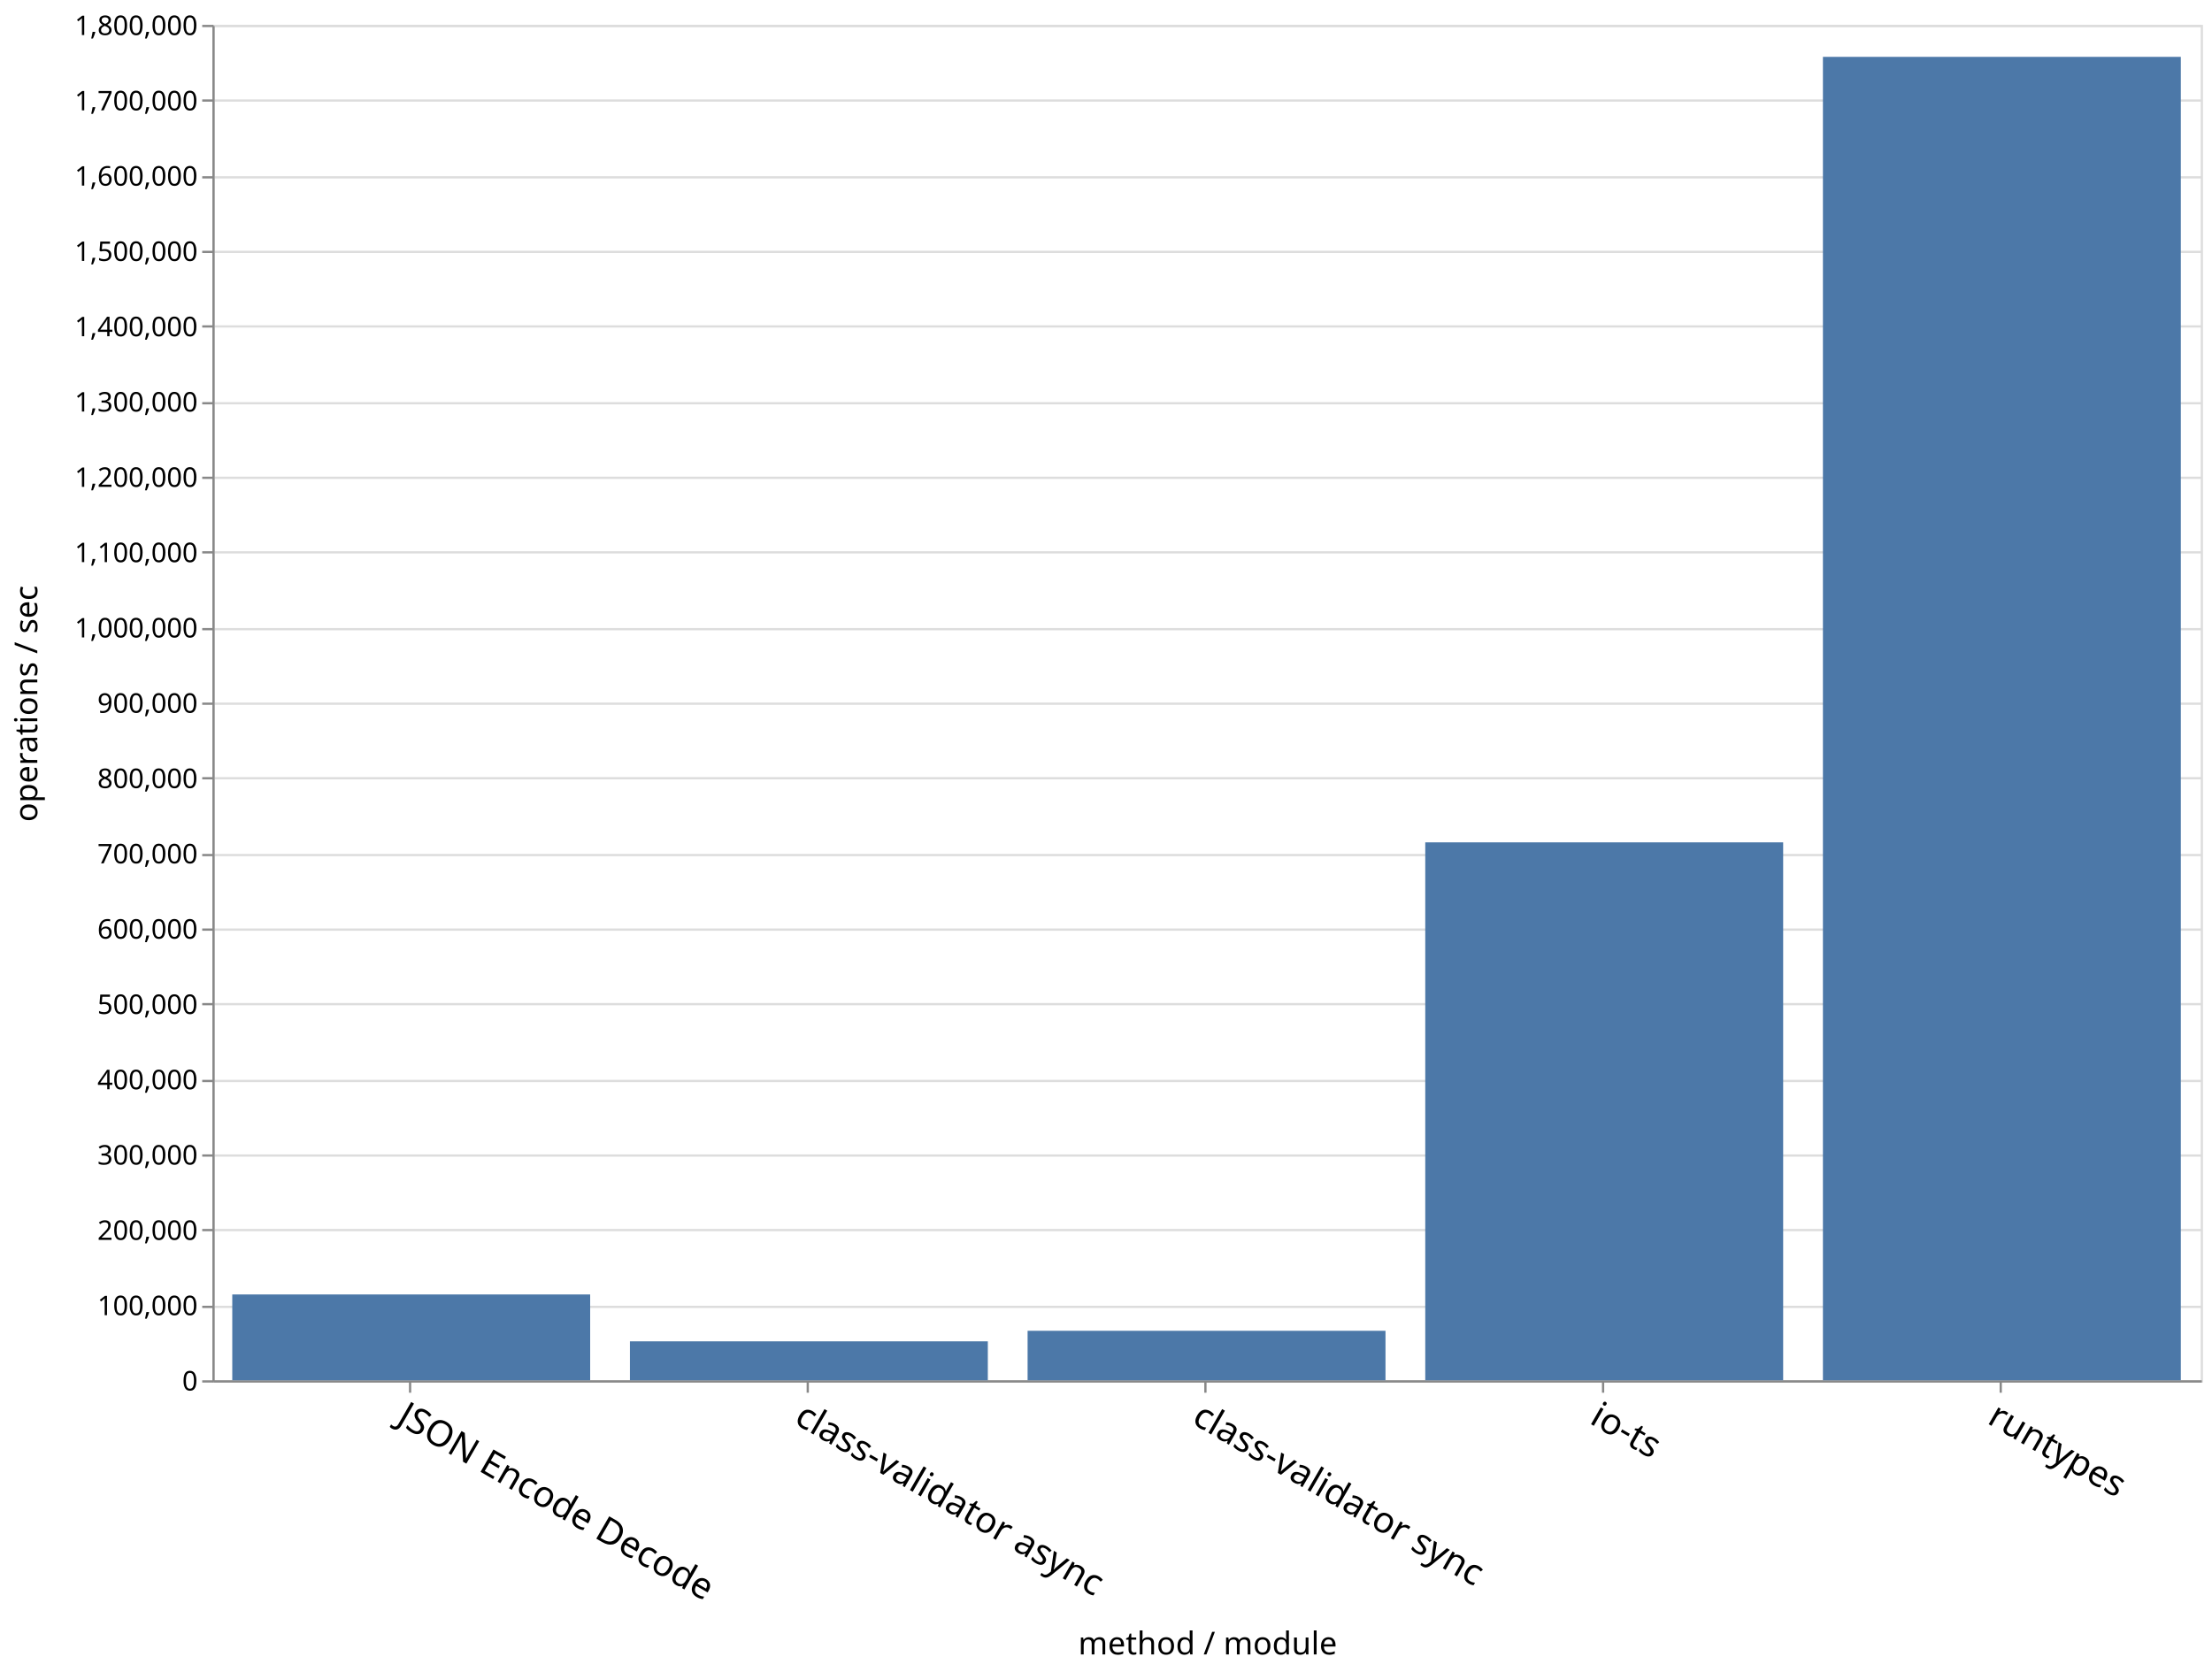
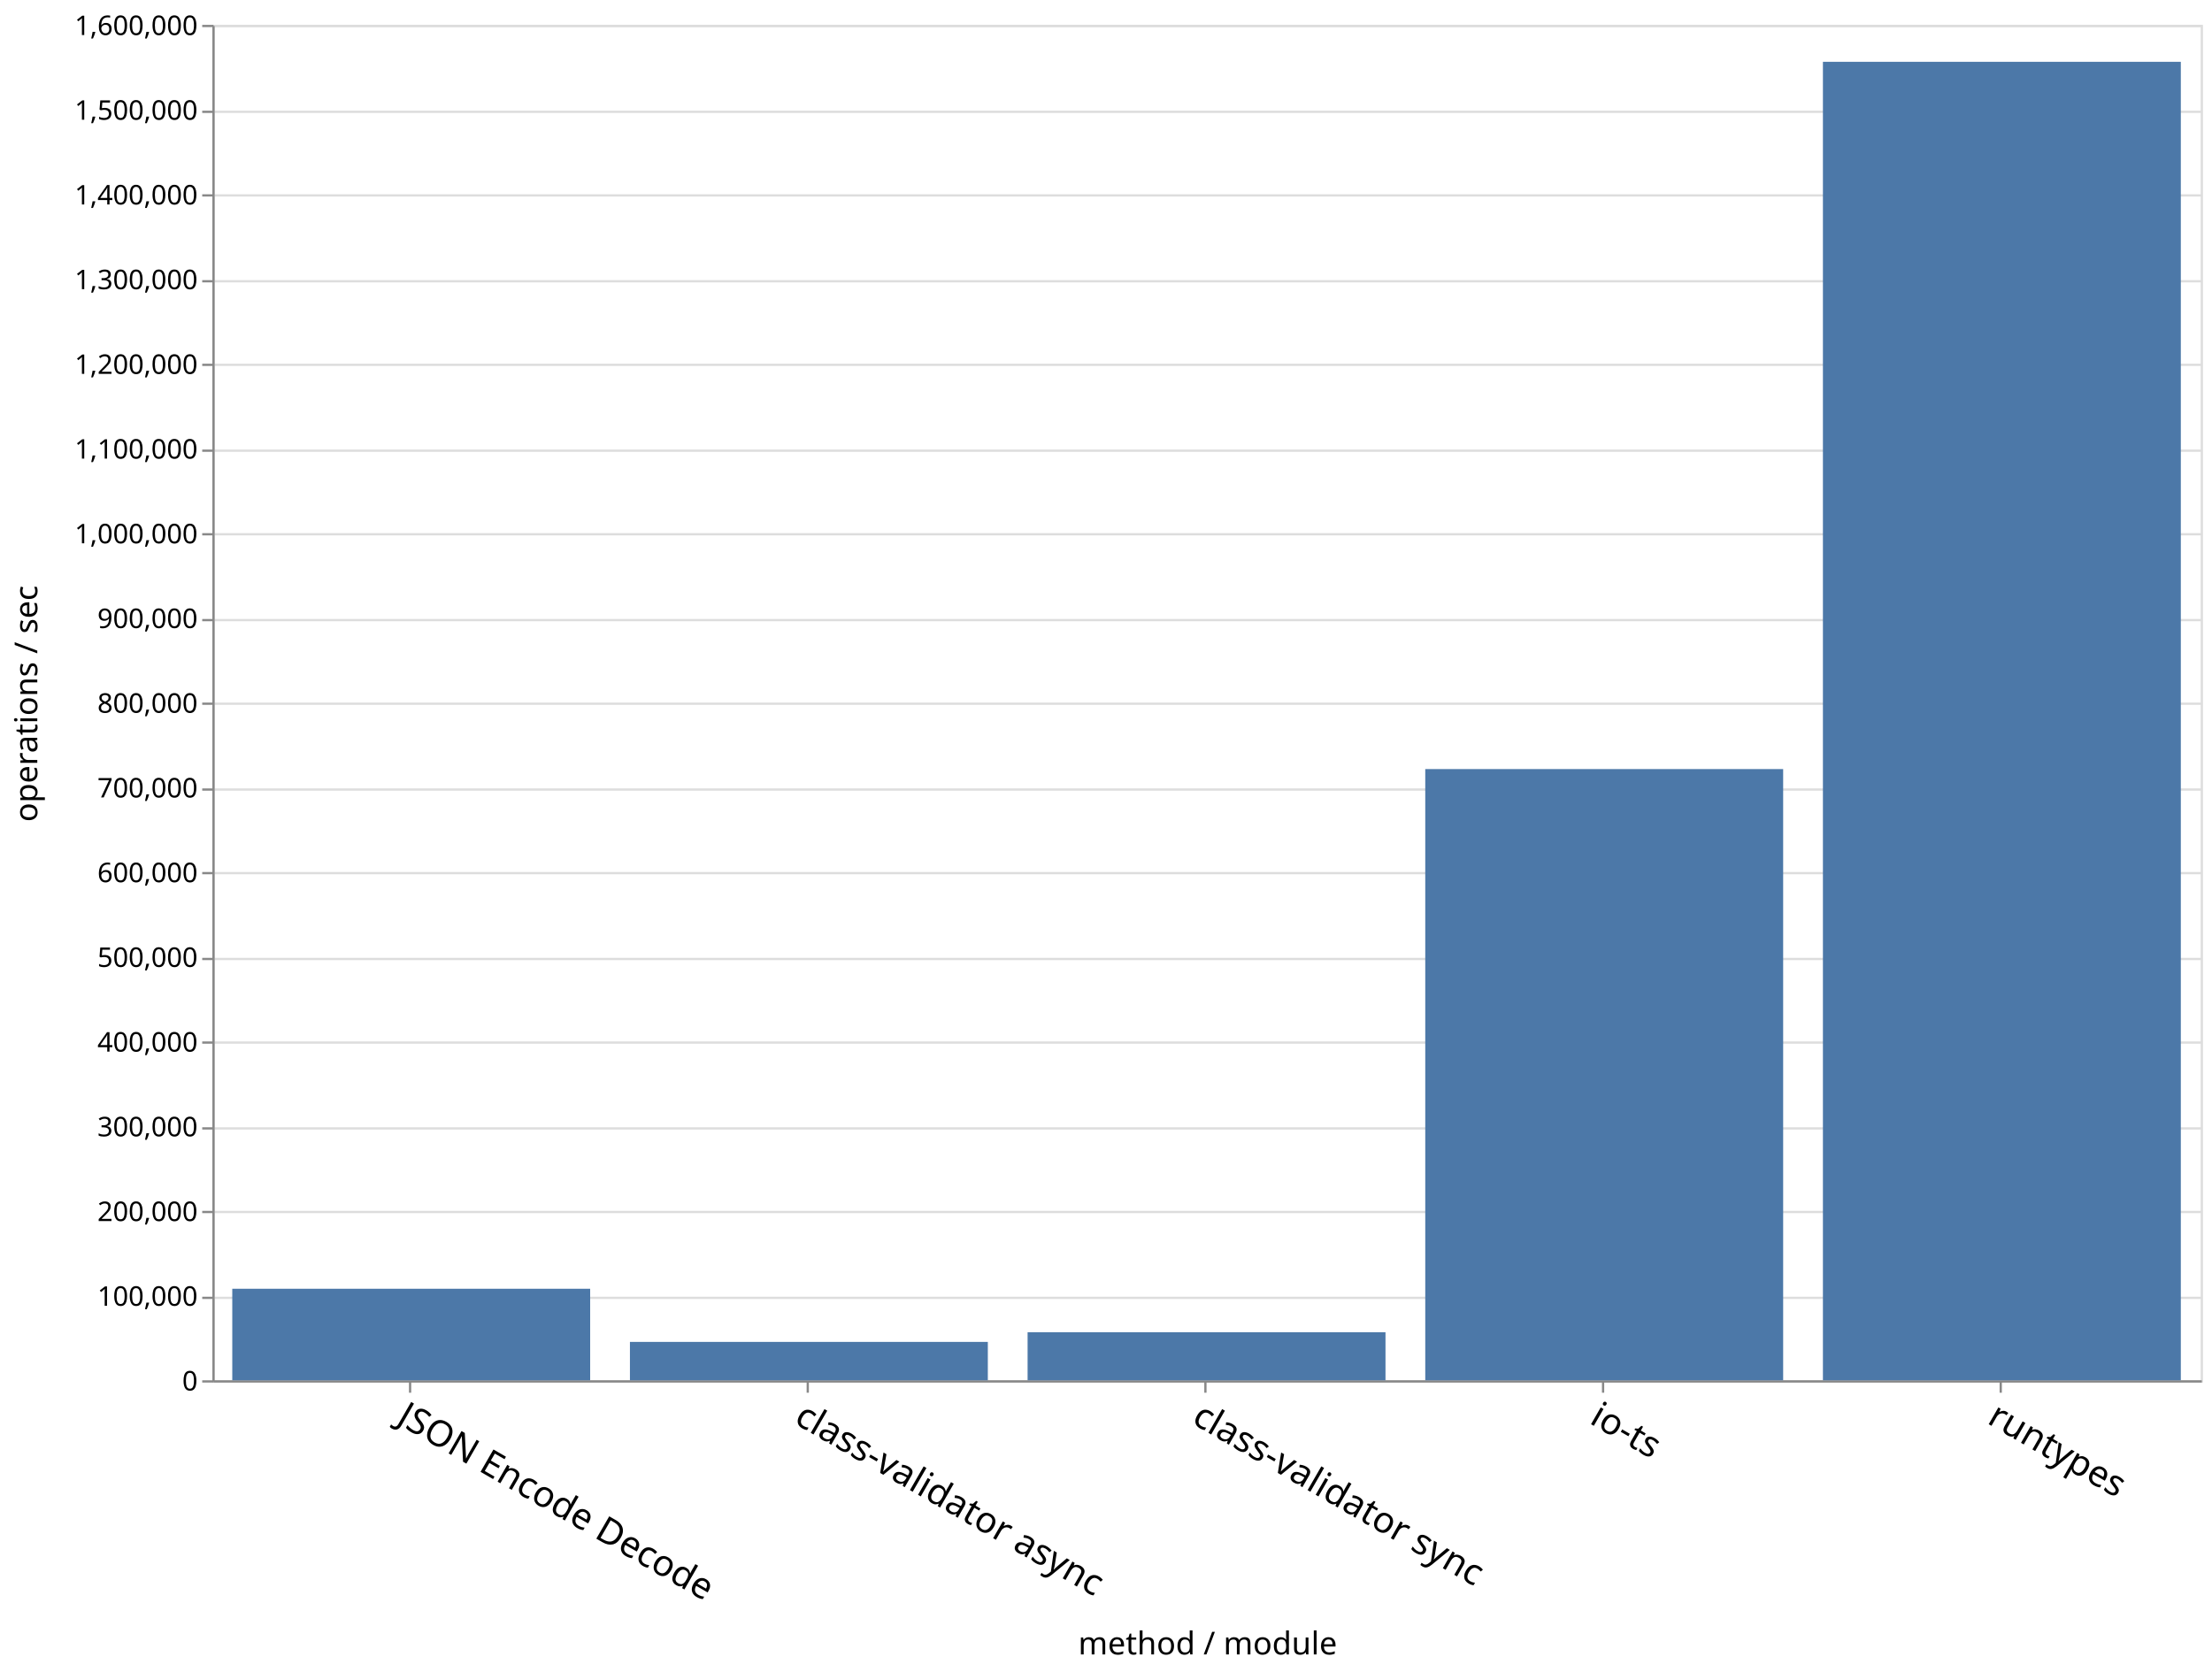
<svg xmlns="http://www.w3.org/2000/svg" class="marks" width="979" height="740" viewBox="0 0 979 740" version="1.1">
  <g transform="translate(94,11)">
    <g class="mark-group role-frame root">
      <g transform="translate(0,0)">
        <path class="background" d="M0.5,0.5h880v600h-880Z" style="fill: none; stroke: #ddd;" />
        <g>
          <g class="mark-group role-axis">
            <g transform="translate(0.5,0.5)">
              <path class="background" d="M0,0h0v0h0Z" style="pointer-events: none; fill: none;" />
              <g>
                <g class="mark-rule role-axis-grid" style="pointer-events: none;">
                  <line transform="translate(0,600)" x2="880" y2="0" style="fill: none; stroke: #ddd; stroke-width: 1; opacity: 1;" />
-                   <line transform="translate(0,567)" x2="880" y2="0" style="fill: none; stroke: #ddd; stroke-width: 1; opacity: 1;" />
-                   <line transform="translate(0,533)" x2="880" y2="0" style="fill: none; stroke: #ddd; stroke-width: 1; opacity: 1;" />
-                   <line transform="translate(0,500)" x2="880" y2="0" style="fill: none; stroke: #ddd; stroke-width: 1; opacity: 1;" />
-                   <line transform="translate(0,467)" x2="880" y2="0" style="fill: none; stroke: #ddd; stroke-width: 1; opacity: 1;" />
-                   <line transform="translate(0,433)" x2="880" y2="0" style="fill: none; stroke: #ddd; stroke-width: 1; opacity: 1;" />
-                   <line transform="translate(0,400)" x2="880" y2="0" style="fill: none; stroke: #ddd; stroke-width: 1; opacity: 1;" />
-                   <line transform="translate(0,367)" x2="880" y2="0" style="fill: none; stroke: #ddd; stroke-width: 1; opacity: 1;" />
-                   <line transform="translate(0,333)" x2="880" y2="0" style="fill: none; stroke: #ddd; stroke-width: 1; opacity: 1;" />
+                   <line transform="translate(0,563)" x2="880" y2="0" style="fill: none; stroke: #ddd; stroke-width: 1; opacity: 1;" />
+                   <line transform="translate(0,525)" x2="880" y2="0" style="fill: none; stroke: #ddd; stroke-width: 1; opacity: 1;" />
+                   <line transform="translate(0,488)" x2="880" y2="0" style="fill: none; stroke: #ddd; stroke-width: 1; opacity: 1;" />
+                   <line transform="translate(0,450)" x2="880" y2="0" style="fill: none; stroke: #ddd; stroke-width: 1; opacity: 1;" />
+                   <line transform="translate(0,413)" x2="880" y2="0" style="fill: none; stroke: #ddd; stroke-width: 1; opacity: 1;" />
+                   <line transform="translate(0,375)" x2="880" y2="0" style="fill: none; stroke: #ddd; stroke-width: 1; opacity: 1;" />
+                   <line transform="translate(0,338)" x2="880" y2="0" style="fill: none; stroke: #ddd; stroke-width: 1; opacity: 1;" />
                  <line transform="translate(0,300)" x2="880" y2="0" style="fill: none; stroke: #ddd; stroke-width: 1; opacity: 1;" />
-                   <line transform="translate(0,267)" x2="880" y2="0" style="fill: none; stroke: #ddd; stroke-width: 1; opacity: 1;" />
-                   <line transform="translate(0,233)" x2="880" y2="0" style="fill: none; stroke: #ddd; stroke-width: 1; opacity: 1;" />
-                   <line transform="translate(0,200)" x2="880" y2="0" style="fill: none; stroke: #ddd; stroke-width: 1; opacity: 1;" />
-                   <line transform="translate(0,167)" x2="880" y2="0" style="fill: none; stroke: #ddd; stroke-width: 1; opacity: 1;" />
-                   <line transform="translate(0,133)" x2="880" y2="0" style="fill: none; stroke: #ddd; stroke-width: 1; opacity: 1;" />
-                   <line transform="translate(0,100)" x2="880" y2="0" style="fill: none; stroke: #ddd; stroke-width: 1; opacity: 1;" />
-                   <line transform="translate(0,67)" x2="880" y2="0" style="fill: none; stroke: #ddd; stroke-width: 1; opacity: 1;" />
-                   <line transform="translate(0,33)" x2="880" y2="0" style="fill: none; stroke: #ddd; stroke-width: 1; opacity: 1;" />
+                   <line transform="translate(0,263)" x2="880" y2="0" style="fill: none; stroke: #ddd; stroke-width: 1; opacity: 1;" />
+                   <line transform="translate(0,225)" x2="880" y2="0" style="fill: none; stroke: #ddd; stroke-width: 1; opacity: 1;" />
+                   <line transform="translate(0,188)" x2="880" y2="0" style="fill: none; stroke: #ddd; stroke-width: 1; opacity: 1;" />
+                   <line transform="translate(0,150)" x2="880" y2="0" style="fill: none; stroke: #ddd; stroke-width: 1; opacity: 1;" />
+                   <line transform="translate(0,113)" x2="880" y2="0" style="fill: none; stroke: #ddd; stroke-width: 1; opacity: 1;" />
+                   <line transform="translate(0,75)" x2="880" y2="0" style="fill: none; stroke: #ddd; stroke-width: 1; opacity: 1;" />
+                   <line transform="translate(0,38)" x2="880" y2="0" style="fill: none; stroke: #ddd; stroke-width: 1; opacity: 1;" />
                  <line transform="translate(0,0)" x2="880" y2="0" style="fill: none; stroke: #ddd; stroke-width: 1; opacity: 1;" />
                </g>
              </g>
            </g>
          </g>
          <g class="mark-group role-axis">
            <g transform="translate(0.5,600.5)">
              <path class="background" d="M0,0h0v0h0Z" style="pointer-events: none; fill: none;" />
              <g>
                <g class="mark-rule role-axis-tick" style="pointer-events: none;">
                  <line transform="translate(87,0)" x2="0" y2="5" style="fill: none; stroke: #888; stroke-width: 1; opacity: 1;" />
                  <line transform="translate(263,0)" x2="0" y2="5" style="fill: none; stroke: #888; stroke-width: 1; opacity: 1;" />
                  <line transform="translate(439,0)" x2="0" y2="5" style="fill: none; stroke: #888; stroke-width: 1; opacity: 1;" />
                  <line transform="translate(615,0)" x2="0" y2="5" style="fill: none; stroke: #888; stroke-width: 1; opacity: 1;" />
                  <line transform="translate(791,0)" x2="0" y2="5" style="fill: none; stroke: #888; stroke-width: 1; opacity: 1;" />
                </g>
                <g class="mark-text role-axis-label" style="pointer-events: none;">
                  <text text-anchor="start" transform="translate(87,7) rotate(30) translate(0,13)" style="font-family: sans-serif; font-size: 16px; fill: #000; opacity: 1;">JSON Encode Decode</text>
                  <text text-anchor="start" transform="translate(263,7) rotate(30) translate(0,13)" style="font-family: sans-serif; font-size: 16px; fill: #000; opacity: 1;">class-validator async</text>
                  <text text-anchor="start" transform="translate(439,7) rotate(30) translate(0,13)" style="font-family: sans-serif; font-size: 16px; fill: #000; opacity: 1;">class-validator sync</text>
                  <text text-anchor="start" transform="translate(615,7) rotate(30) translate(0,13)" style="font-family: sans-serif; font-size: 16px; fill: #000; opacity: 1;">io-ts</text>
                  <text text-anchor="start" transform="translate(791,7) rotate(30) translate(0,13)" style="font-family: sans-serif; font-size: 16px; fill: #000; opacity: 1;">runtypes</text>
                </g>
                <g class="mark-rule role-axis-domain" style="pointer-events: none;">
                  <line transform="translate(0,0)" x2="880" y2="0" style="fill: none; stroke: #888; stroke-width: 1; opacity: 1;" />
                </g>
                <g class="mark-text role-axis-title" style="pointer-events: none;">
                  <text text-anchor="middle" transform="translate(440,120.8564)" style="font-family: sans-serif; font-size: 14px; font-weight: normal; fill: #000; opacity: 1;">method / module</text>
                </g>
              </g>
            </g>
          </g>
          <g class="mark-group role-axis">
            <g transform="translate(0.5,0.5)">
              <path class="background" d="M0,0h0v0h0Z" style="pointer-events: none; fill: none;" />
              <g>
                <g class="mark-rule role-axis-tick" style="pointer-events: none;">
                  <line transform="translate(0,600)" x2="-5" y2="0" style="fill: none; stroke: #888; stroke-width: 1; opacity: 1;" />
-                   <line transform="translate(0,567)" x2="-5" y2="0" style="fill: none; stroke: #888; stroke-width: 1; opacity: 1;" />
-                   <line transform="translate(0,533)" x2="-5" y2="0" style="fill: none; stroke: #888; stroke-width: 1; opacity: 1;" />
-                   <line transform="translate(0,500)" x2="-5" y2="0" style="fill: none; stroke: #888; stroke-width: 1; opacity: 1;" />
-                   <line transform="translate(0,467)" x2="-5" y2="0" style="fill: none; stroke: #888; stroke-width: 1; opacity: 1;" />
-                   <line transform="translate(0,433)" x2="-5" y2="0" style="fill: none; stroke: #888; stroke-width: 1; opacity: 1;" />
-                   <line transform="translate(0,400)" x2="-5" y2="0" style="fill: none; stroke: #888; stroke-width: 1; opacity: 1;" />
-                   <line transform="translate(0,367)" x2="-5" y2="0" style="fill: none; stroke: #888; stroke-width: 1; opacity: 1;" />
-                   <line transform="translate(0,333)" x2="-5" y2="0" style="fill: none; stroke: #888; stroke-width: 1; opacity: 1;" />
+                   <line transform="translate(0,563)" x2="-5" y2="0" style="fill: none; stroke: #888; stroke-width: 1; opacity: 1;" />
+                   <line transform="translate(0,525)" x2="-5" y2="0" style="fill: none; stroke: #888; stroke-width: 1; opacity: 1;" />
+                   <line transform="translate(0,488)" x2="-5" y2="0" style="fill: none; stroke: #888; stroke-width: 1; opacity: 1;" />
+                   <line transform="translate(0,450)" x2="-5" y2="0" style="fill: none; stroke: #888; stroke-width: 1; opacity: 1;" />
+                   <line transform="translate(0,413)" x2="-5" y2="0" style="fill: none; stroke: #888; stroke-width: 1; opacity: 1;" />
+                   <line transform="translate(0,375)" x2="-5" y2="0" style="fill: none; stroke: #888; stroke-width: 1; opacity: 1;" />
+                   <line transform="translate(0,338)" x2="-5" y2="0" style="fill: none; stroke: #888; stroke-width: 1; opacity: 1;" />
                  <line transform="translate(0,300)" x2="-5" y2="0" style="fill: none; stroke: #888; stroke-width: 1; opacity: 1;" />
-                   <line transform="translate(0,267)" x2="-5" y2="0" style="fill: none; stroke: #888; stroke-width: 1; opacity: 1;" />
-                   <line transform="translate(0,233)" x2="-5" y2="0" style="fill: none; stroke: #888; stroke-width: 1; opacity: 1;" />
-                   <line transform="translate(0,200)" x2="-5" y2="0" style="fill: none; stroke: #888; stroke-width: 1; opacity: 1;" />
-                   <line transform="translate(0,167)" x2="-5" y2="0" style="fill: none; stroke: #888; stroke-width: 1; opacity: 1;" />
-                   <line transform="translate(0,133)" x2="-5" y2="0" style="fill: none; stroke: #888; stroke-width: 1; opacity: 1;" />
-                   <line transform="translate(0,100)" x2="-5" y2="0" style="fill: none; stroke: #888; stroke-width: 1; opacity: 1;" />
-                   <line transform="translate(0,67)" x2="-5" y2="0" style="fill: none; stroke: #888; stroke-width: 1; opacity: 1;" />
-                   <line transform="translate(0,33)" x2="-5" y2="0" style="fill: none; stroke: #888; stroke-width: 1; opacity: 1;" />
+                   <line transform="translate(0,263)" x2="-5" y2="0" style="fill: none; stroke: #888; stroke-width: 1; opacity: 1;" />
+                   <line transform="translate(0,225)" x2="-5" y2="0" style="fill: none; stroke: #888; stroke-width: 1; opacity: 1;" />
+                   <line transform="translate(0,188)" x2="-5" y2="0" style="fill: none; stroke: #888; stroke-width: 1; opacity: 1;" />
+                   <line transform="translate(0,150)" x2="-5" y2="0" style="fill: none; stroke: #888; stroke-width: 1; opacity: 1;" />
+                   <line transform="translate(0,113)" x2="-5" y2="0" style="fill: none; stroke: #888; stroke-width: 1; opacity: 1;" />
+                   <line transform="translate(0,75)" x2="-5" y2="0" style="fill: none; stroke: #888; stroke-width: 1; opacity: 1;" />
+                   <line transform="translate(0,38)" x2="-5" y2="0" style="fill: none; stroke: #888; stroke-width: 1; opacity: 1;" />
                  <line transform="translate(0,0)" x2="-5" y2="0" style="fill: none; stroke: #888; stroke-width: 1; opacity: 1;" />
                </g>
                <g class="mark-text role-axis-label" style="pointer-events: none;">
                  <text text-anchor="end" transform="translate(-7,604)" style="font-family: sans-serif; font-size: 12px; fill: #000; opacity: 1;">0</text>
-                   <text text-anchor="end" transform="translate(-7,570.6667)" style="font-family: sans-serif; font-size: 12px; fill: #000; opacity: 1;">100,000</text>
-                   <text text-anchor="end" transform="translate(-7,537.3333)" style="font-family: sans-serif; font-size: 12px; fill: #000; opacity: 1;">200,000</text>
-                   <text text-anchor="end" transform="translate(-7,504)" style="font-family: sans-serif; font-size: 12px; fill: #000; opacity: 1;">300,000</text>
-                   <text text-anchor="end" transform="translate(-7,470.6667)" style="font-family: sans-serif; font-size: 12px; fill: #000; opacity: 1;">400,000</text>
-                   <text text-anchor="end" transform="translate(-7,437.3333)" style="font-family: sans-serif; font-size: 12px; fill: #000; opacity: 1;">500,000</text>
-                   <text text-anchor="end" transform="translate(-7,404)" style="font-family: sans-serif; font-size: 12px; fill: #000; opacity: 1;">600,000</text>
-                   <text text-anchor="end" transform="translate(-7,370.6667)" style="font-family: sans-serif; font-size: 12px; fill: #000; opacity: 1;">700,000</text>
-                   <text text-anchor="end" transform="translate(-7,337.3333)" style="font-family: sans-serif; font-size: 12px; fill: #000; opacity: 1;">800,000</text>
-                   <text text-anchor="end" transform="translate(-7,304)" style="font-family: sans-serif; font-size: 12px; fill: #000; opacity: 1;">900,000</text>
-                   <text text-anchor="end" transform="translate(-7,270.6667)" style="font-family: sans-serif; font-size: 12px; fill: #000; opacity: 1;">1,000,000</text>
-                   <text text-anchor="end" transform="translate(-7,237.3333)" style="font-family: sans-serif; font-size: 12px; fill: #000; opacity: 1;">1,100,000</text>
-                   <text text-anchor="end" transform="translate(-7,204)" style="font-family: sans-serif; font-size: 12px; fill: #000; opacity: 1;">1,200,000</text>
-                   <text text-anchor="end" transform="translate(-7,170.6667)" style="font-family: sans-serif; font-size: 12px; fill: #000; opacity: 1;">1,300,000</text>
-                   <text text-anchor="end" transform="translate(-7,137.3333)" style="font-family: sans-serif; font-size: 12px; fill: #000; opacity: 1;">1,400,000</text>
-                   <text text-anchor="end" transform="translate(-7,104)" style="font-family: sans-serif; font-size: 12px; fill: #000; opacity: 1;">1,500,000</text>
-                   <text text-anchor="end" transform="translate(-7,70.66667)" style="font-family: sans-serif; font-size: 12px; fill: #000; opacity: 1;">1,600,000</text>
-                   <text text-anchor="end" transform="translate(-7,37.33333)" style="font-family: sans-serif; font-size: 12px; fill: #000; opacity: 1;">1,700,000</text>
-                   <text text-anchor="end" transform="translate(-7,4)" style="font-family: sans-serif; font-size: 12px; fill: #000; opacity: 1;">1,800,000</text>
+                   <text text-anchor="end" transform="translate(-7,566.5)" style="font-family: sans-serif; font-size: 12px; fill: #000; opacity: 1;">100,000</text>
+                   <text text-anchor="end" transform="translate(-7,529)" style="font-family: sans-serif; font-size: 12px; fill: #000; opacity: 1;">200,000</text>
+                   <text text-anchor="end" transform="translate(-7,491.5)" style="font-family: sans-serif; font-size: 12px; fill: #000; opacity: 1;">300,000</text>
+                   <text text-anchor="end" transform="translate(-7,454)" style="font-family: sans-serif; font-size: 12px; fill: #000; opacity: 1;">400,000</text>
+                   <text text-anchor="end" transform="translate(-7,416.5)" style="font-family: sans-serif; font-size: 12px; fill: #000; opacity: 1;">500,000</text>
+                   <text text-anchor="end" transform="translate(-7,379)" style="font-family: sans-serif; font-size: 12px; fill: #000; opacity: 1;">600,000</text>
+                   <text text-anchor="end" transform="translate(-7,341.5)" style="font-family: sans-serif; font-size: 12px; fill: #000; opacity: 1;">700,000</text>
+                   <text text-anchor="end" transform="translate(-7,304)" style="font-family: sans-serif; font-size: 12px; fill: #000; opacity: 1;">800,000</text>
+                   <text text-anchor="end" transform="translate(-7,266.5)" style="font-family: sans-serif; font-size: 12px; fill: #000; opacity: 1;">900,000</text>
+                   <text text-anchor="end" transform="translate(-7,229)" style="font-family: sans-serif; font-size: 12px; fill: #000; opacity: 1;">1,000,000</text>
+                   <text text-anchor="end" transform="translate(-7,191.5)" style="font-family: sans-serif; font-size: 12px; fill: #000; opacity: 1;">1,100,000</text>
+                   <text text-anchor="end" transform="translate(-7,154)" style="font-family: sans-serif; font-size: 12px; fill: #000; opacity: 1;">1,200,000</text>
+                   <text text-anchor="end" transform="translate(-7,116.5)" style="font-family: sans-serif; font-size: 12px; fill: #000; opacity: 1;">1,300,000</text>
+                   <text text-anchor="end" transform="translate(-7,79)" style="font-family: sans-serif; font-size: 12px; fill: #000; opacity: 1;">1,400,000</text>
+                   <text text-anchor="end" transform="translate(-7,41.5)" style="font-family: sans-serif; font-size: 12px; fill: #000; opacity: 1;">1,500,000</text>
+                   <text text-anchor="end" transform="translate(-7,4)" style="font-family: sans-serif; font-size: 12px; fill: #000; opacity: 1;">1,600,000</text>
                </g>
                <g class="mark-rule role-axis-domain" style="pointer-events: none;">
                  <line transform="translate(0,600)" x2="0" y2="-600" style="fill: none; stroke: #888; stroke-width: 1; opacity: 1;" />
                </g>
                <g class="mark-text role-axis-title" style="pointer-events: none;">
                  <text text-anchor="middle" transform="translate(-75,300) rotate(-90) translate(0,-3)" style="font-family: sans-serif; font-size: 14px; font-weight: normal; fill: #000; opacity: 1;">operations / sec</text>
                </g>
              </g>
            </g>
          </g>
          <g class="mark-rect role-mark marks">
-             <path d="M8.8,562.002h158.4v37.998h-158.4Z" style="fill: #4c78a8;" />
-             <path d="M712.8,14.166h158.4v585.834h-158.4Z" style="fill: #4c78a8;" />
-             <path d="M536.8,361.875h158.4v238.125h-158.4Z" style="fill: #4c78a8;" />
-             <path d="M360.8,578.085h158.4v21.915h-158.4Z" style="fill: #4c78a8;" />
-             <path d="M184.8,582.75h158.4v17.25h-158.4Z" style="fill: #4c78a8;" />
+             <path d="M8.8,559.475h158.4v40.525h-158.4Z" style="fill: #4c78a8;" />
+             <path d="M712.8,16.36h158.4v583.64h-158.4Z" style="fill: #4c78a8;" />
+             <path d="M536.8,329.438h158.4v270.562h-158.4Z" style="fill: #4c78a8;" />
+             <path d="M360.8,578.716h158.4v21.284h-158.4Z" style="fill: #4c78a8;" />
+             <path d="M184.8,583.005h158.4v16.995h-158.4Z" style="fill: #4c78a8;" />
          </g>
        </g>
      </g>
    </g>
  </g>
</svg>
